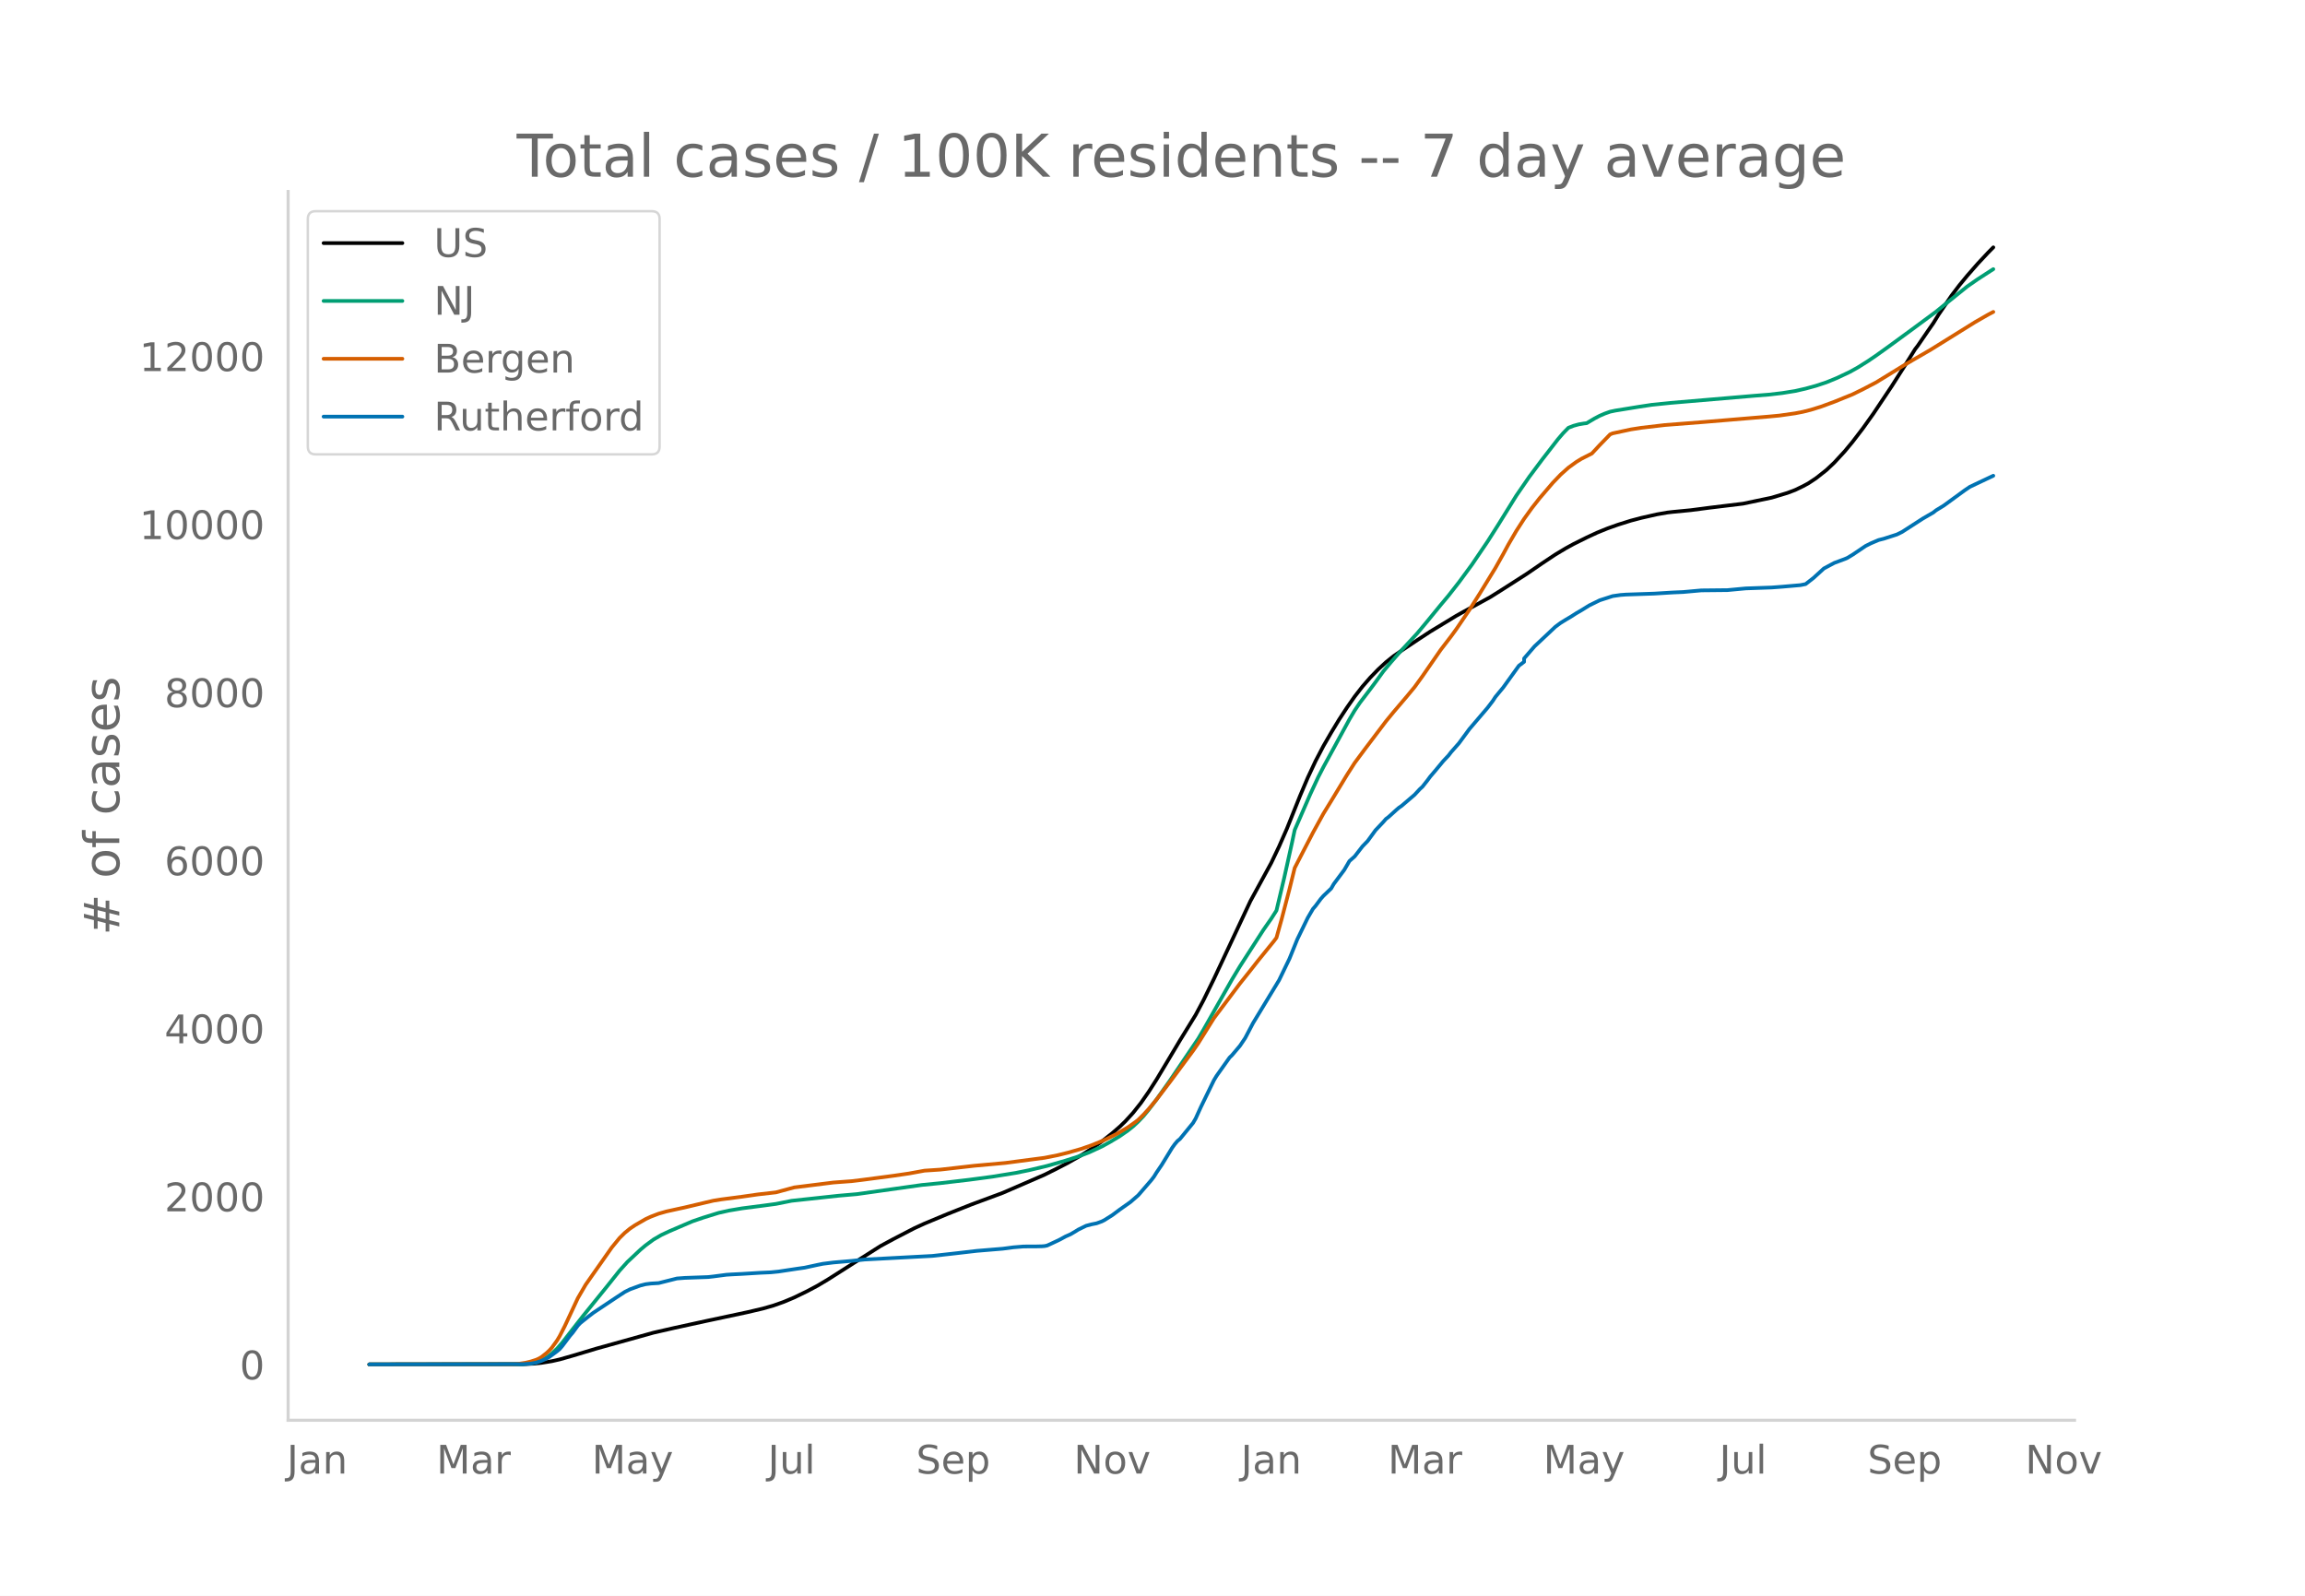
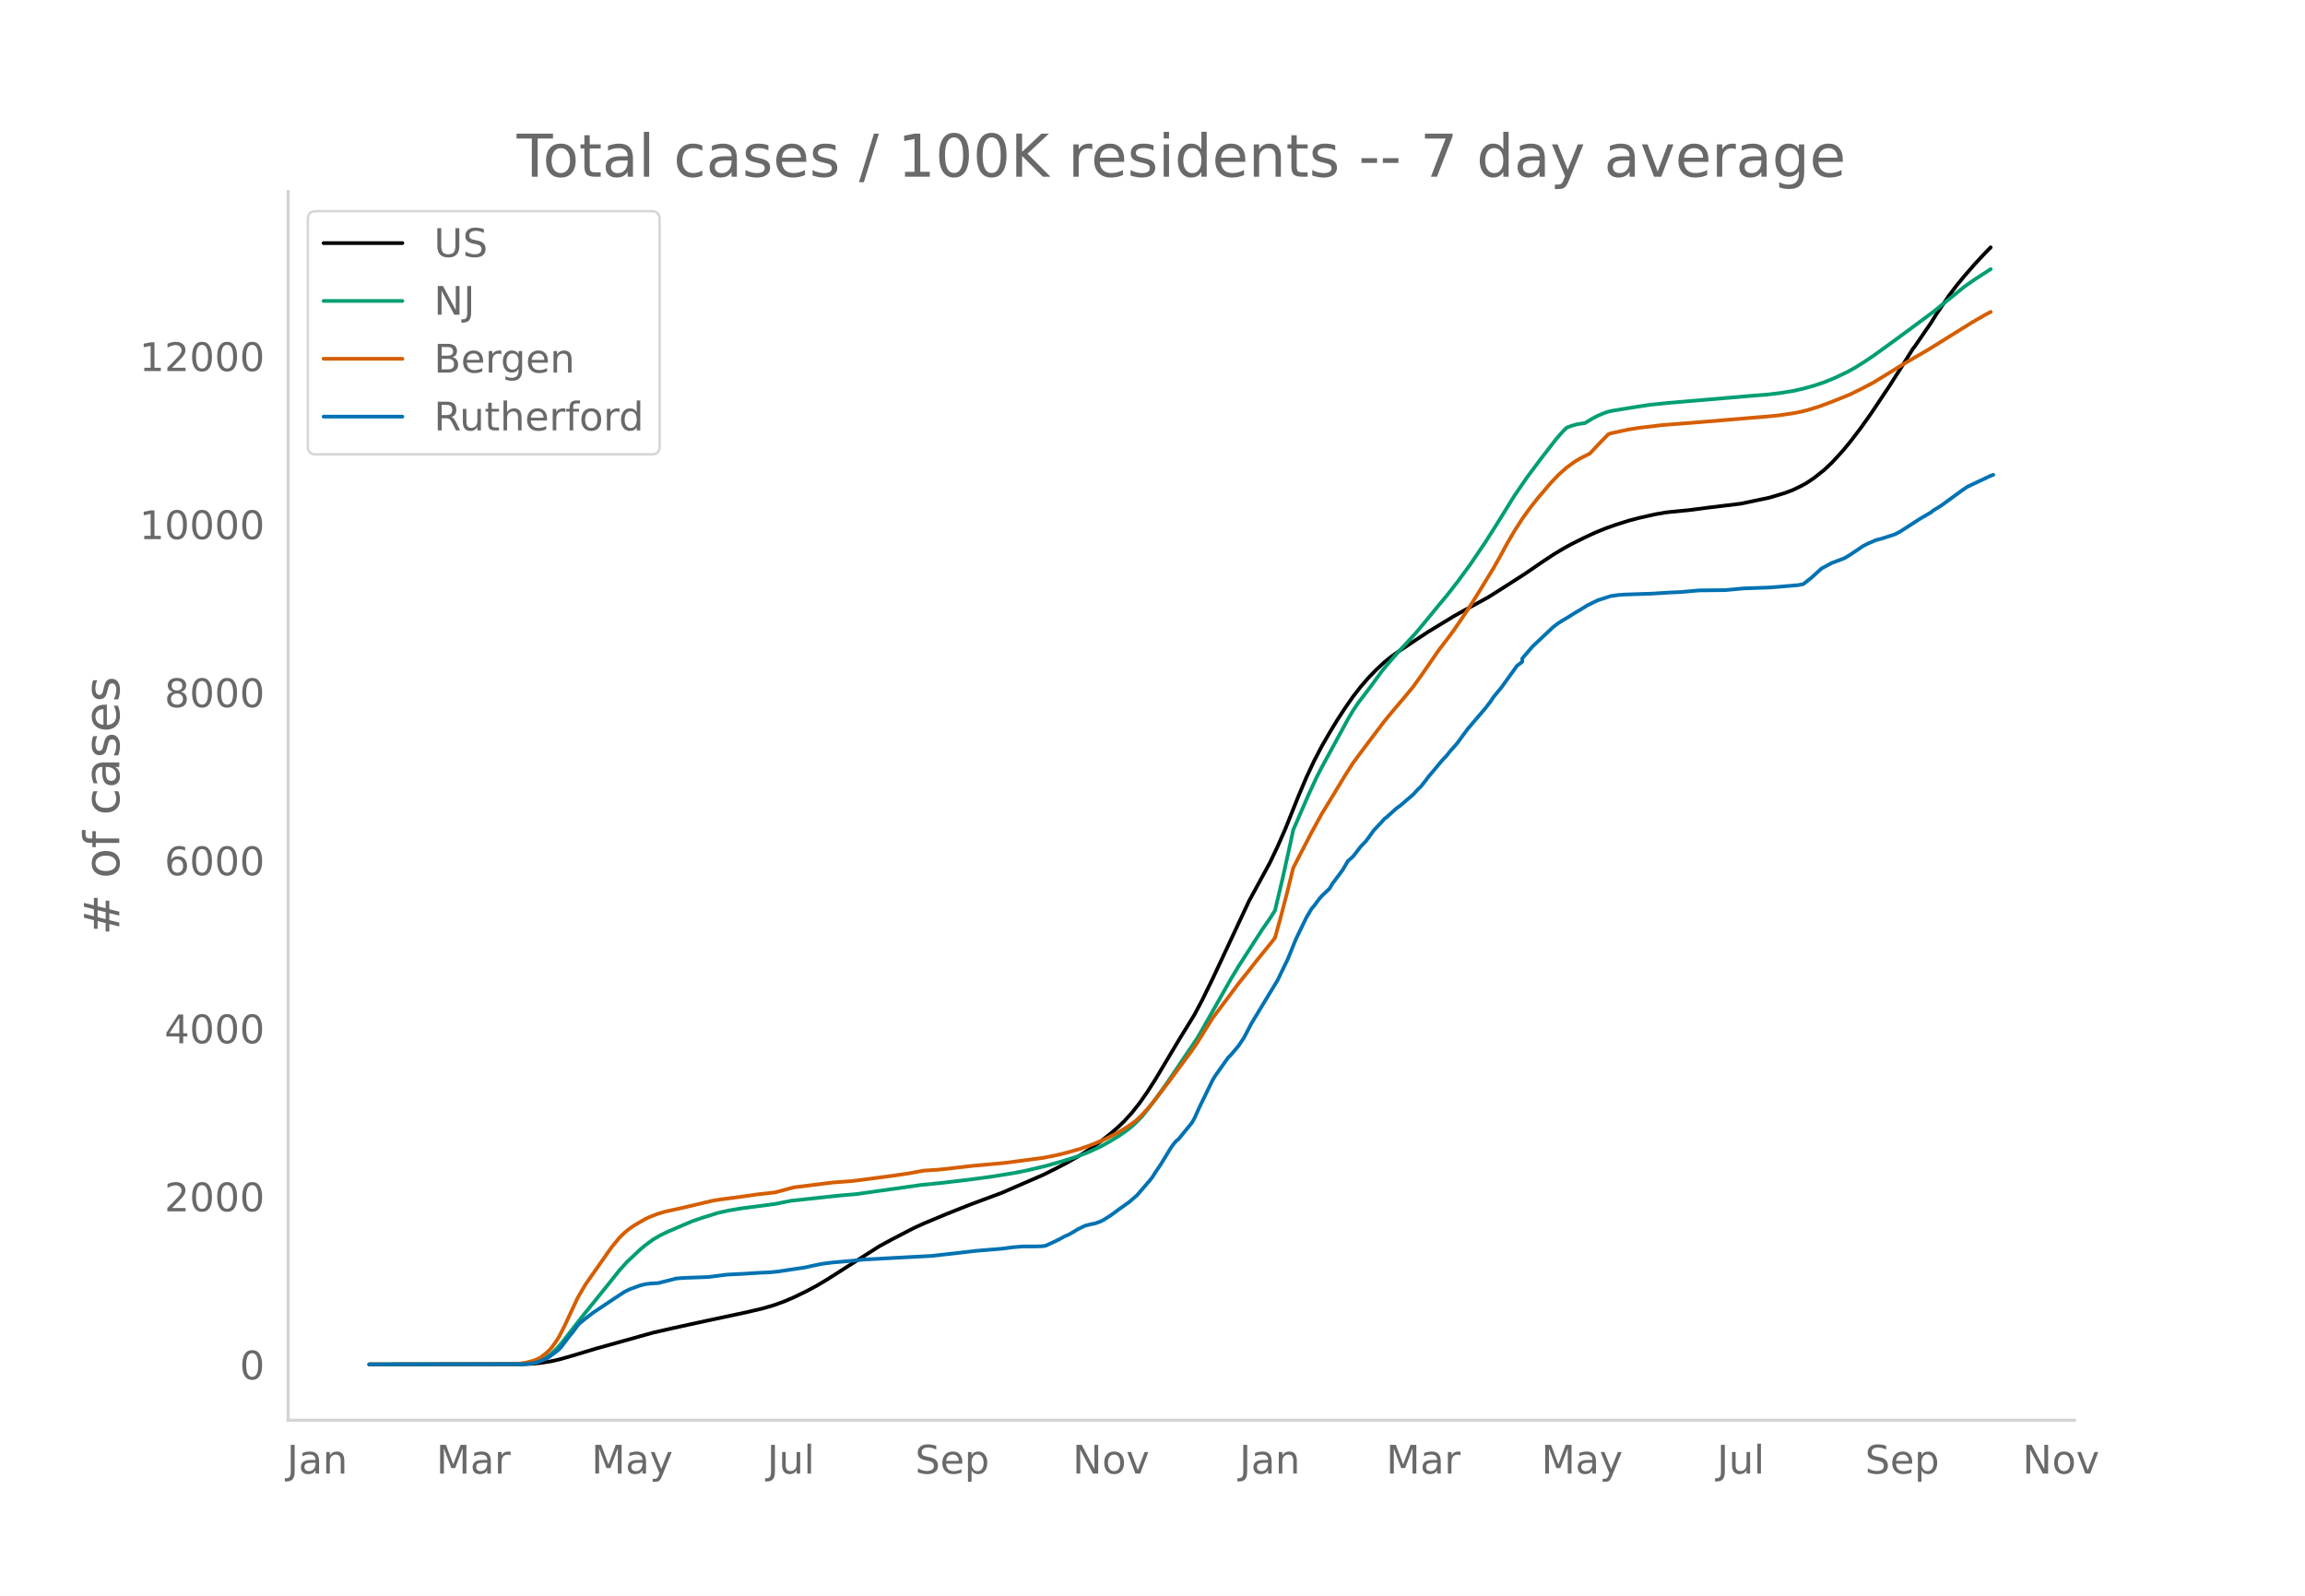
<svg xmlns="http://www.w3.org/2000/svg" xmlns:xlink="http://www.w3.org/1999/xlink" height="864" viewBox="0 0 936 648" width="1248">
  <defs>
    <style>*{stroke-linecap:butt;stroke-linejoin:round}</style>
  </defs>
  <g id="figure_1">
    <path d="M0 648h936V0H0z" style="fill:#fff" id="patch_1" />
    <g id="axes_1">
      <path d="M117 576.72h725.4V77.76H117z" style="fill:none" id="patch_2" />
-       <path clip-path="url(#pfc5a0d6eae)" d="m149.973 554.04 62.452-.083 4.234-.205 3.176-.324 4.234-.689 3.175-.714 5.293-1.51 9.526-2.863 23.288-6.49 8.468-1.934 12.702-2.768 16.936-3.61 6.351-1.49 4.234-1.21 4.235-1.499 4.234-1.783 5.292-2.569 4.234-2.256 4.234-2.532 21.17-13.476 5.293-2.862 8.468-4.391 4.234-1.94 9.527-3.97 9.527-3.78 12.702-4.714 16.936-7.343 5.293-2.643 4.234-2.198 5.292-3.01 4.234-2.662 4.234-3.013 4.234-3.342 3.176-2.762 2.117-2.051 3.175-3.477 3.176-4.006 3.176-4.546 3.175-4.959 5.293-8.838 4.234-7.096 6.35-10.305 3.176-5.96 4.234-8.641 14.82-31.612 8.468-15.516 3.175-6.66 3.176-7.227 5.292-13.205 3.176-7.483 3.175-6.78 3.176-6.075 3.176-5.487 3.175-5.233 3.176-4.852 3.175-4.544 3.176-4.085 3.175-3.641 3.176-3.268 3.175-2.943 3.176-2.543 3.175-2.185 6.352-4.253 5.292-3.47 10.585-6.42 3.176-1.77 10.585-5.798 4.234-2.656 10.585-6.778 6.351-4.356 5.293-3.514 4.234-2.54 3.175-1.735 5.293-2.636 4.234-1.968 4.234-1.722 4.234-1.505 5.293-1.665 4.234-1.112 6.35-1.437 4.235-.735 2.117-.245 7.41-.715 7.41-.969 13.76-1.667 11.644-2.444 6.35-1.914 3.176-1.202 3.176-1.533 2.117-1.134 3.175-2.1 4.234-3.343 3.176-2.998 4.234-4.594 3.175-3.828 4.235-5.528 4.234-5.938 7.41-11.087 5.292-8.307 4.234-6.762 1.058-1.375 4.234-6.18 2.117-3.045 2.117-3.436 5.293-7.784 3.176-4.183 3.175-3.854 4.234-4.849 4.234-4.527 2.117-2.136h0" style="fill:none;stroke:#000;stroke-linecap:round;stroke-width:1.5" id="line2d_1" />
-       <path clip-path="url(#pfc5a0d6eae)" d="m149.973 554.04 61.394-.1 3.175-.216 2.117-.333 1.059-.218 2.117-.772 2.117-1.167 2.117-1.581 2.117-2.007 2.117-2.419 4.234-5.459 4.234-5.405 9.527-11.754 5.292-6.644 3.176-3.526 5.292-4.974 2.117-1.776 3.176-2.339 3.175-1.845 3.176-1.492 6.351-2.731 3.176-1.353 4.234-1.448 6.35-1.973 4.235-.945 5.292-.89 8.468-1.09 5.293-.715 6.351-1.269 19.053-2.055 7.41-.644 26.463-3.724 7.41-.73 11.643-1.368 9.527-1.263 9.526-1.537 5.293-1.073 7.41-1.766 7.41-2.123 5.292-1.7 4.234-1.61 5.292-2.44 3.176-1.745 4.234-2.538 3.175-2.209 2.117-1.681 2.118-1.968 2.117-2.237 2.117-2.57 3.175-4.172 5.293-7.46 11.643-17.22 2.117-3.601 11.644-20.52 3.176-5.266 9.526-14.786 3.176-4.545 2.117-3.317 3.175-13.395 3.176-14.326 1.058-4.981 6.351-14.592 3.176-6.819 2.117-4.114 4.234-7.75 6.351-11.658 2.117-3.576 2.117-3.133 4.234-5.546 2.117-2.836 3.176-4.388 3.175-3.802 3.176-3.625 7.41-8.007 4.234-5.073 5.292-6.46 3.176-3.788 4.234-5.405 5.292-7.195 6.351-9.377 4.235-6.653 7.41-11.95 5.292-7.678 5.292-7.08 6.351-8.184 2.117-2.46 2.117-2.169 2.117-.822 2.117-.58 2.117-.352 1.059-.116 3.176-1.893 2.117-1.112 2.117-.912 2.117-.75 2.117-.448 9.526-1.544 5.293-.803 7.41-.762 33.872-2.881 6.351-.503 5.293-.619 5.292-.843 4.234-.965 4.234-1.163 4.234-1.408 4.234-1.736 5.293-2.497 3.176-1.771 4.234-2.664 3.175-2.157 5.293-3.795 9.526-6.972 9.527-7.052 4.234-3.442 8.468-6.823 4.234-2.941 5.293-3.423 1.058-.674h0" style="fill:none;stroke:#009e73;stroke-linecap:round;stroke-width:1.5" id="line2d_2" />
-       <path clip-path="url(#pfc5a0d6eae)" d="m149.973 554.04 58.218-.09 2.117-.104 3.176-.491 2.117-.51 2.117-.68 1.058-.476 1.059-.608 2.117-1.667 1.058-.98 1.059-1.154 2.117-2.911 1.058-1.758 2.117-4.151 5.293-11.342 3.175-5.453 10.586-15.086 3.175-3.87 2.117-2.085 2.117-1.736 2.117-1.414 4.234-2.447 2.117-.982 3.176-1.213 3.175-.906 5.293-1.162 2.117-.455 8.468-2.016 3.176-.739 3.175-.508 8.468-1.108 6.351-.914 7.41-.844 7.41-2.01 15.877-1.988 7.41-.548 4.234-.51 12.702-1.672 6.351-.927 6.351-1.163 3.176-.204 3.175-.212 5.293-.593 8.468-.966 12.702-1.15 15.878-2.086 5.293-1.048 4.234-1.043 5.292-1.507 4.234-1.472 5.293-2.156 5.292-2.624L458 457.78l3.176-2.247 1.059-.843 2.117-2.076 2.117-2.305 3.175-3.837 5.293-6.923 6.35-8.57 3.176-4.285 2.117-3.067 6.351-10.17 4.234-5.628 3.176-4.229 3.176-4.23 4.234-5.301 3.175-4.052 6.351-7.819 1.059-1.422 2.117-7.58 3.175-12.175 2.117-8.586 3.176-6.159 4.234-8.153 4.234-7.699 3.176-5.178 6.35-10.49 3.176-4.963 4.234-5.702 8.468-11.191 3.176-3.862 3.175-3.726 2.118-2.495 3.175-3.832 3.176-4.389 7.41-10.71 4.233-5.508 2.117-2.91 5.293-7.795L600.9 241l6.351-10.373 3.176-5.65 2.117-3.922 3.175-5.437 3.176-4.93 3.175-4.413 3.176-4.038 5.292-6.18 3.176-3.316 3.175-2.836 3.176-2.305 2.117-1.303 4.234-2.142 3.176-3.407 4.234-4.36 1.058-.427 7.41-1.591 4.234-.663 9.526-1.116 15.878-1.24 26.463-2.21 4.234-.402 6.351-.905 3.176-.621 3.175-.798 4.234-1.318 5.293-1.952 7.41-3.006 4.234-2.078 5.292-2.758 11.644-7.144 3.175-1.875 7.41-4.29 17.995-11.189 5.292-3.038 2.117-1.109h0" style="fill:none;stroke:#d55e00;stroke-linecap:round;stroke-width:1.5" id="line2d_3" />
-       <path clip-path="url(#pfc5a0d6eae)" d="m149.973 554.04 62.452-.107 3.176-.213 2.117-.399 2.117-.72 2.117-.931 1.058-.613 3.176-2.343 1.058-.88 1.059-1.224 3.175-4.208 1.059-1.225 2.117-2.903 1.058-1.092 3.176-2.53 2.117-1.624 9.527-6.338 3.175-2.078 2.117-1.065 4.234-1.544 2.117-.533 2.117-.266 3.176-.187 3.175-.799 4.234-1.065 3.176-.24 9.527-.346 2.117-.24 5.292-.692 2.117-.133 4.234-.213 7.41-.453 4.234-.186 3.176-.32 4.234-.64 3.175-.478 3.176-.453 5.292-1.145 2.117-.426 4.234-.533 7.41-.64 5.292-.558 27.522-1.465 9.526-1.065 8.469-.986 10.585-.879 4.234-.559 4.234-.346 5.292-.027 2.117-.053 1.059-.08 1.059-.213 3.175-1.465 2.117-1.012 2.117-1.171 2.117-.933 2.117-1.251 1.059-.666 3.175-1.545 2.117-.559 2.117-.426 2.117-.772 1.059-.533 3.175-1.997 3.176-2.37 4.234-2.983 3.176-2.77 5.292-6.125 1.059-1.385 1.058-1.704 2.117-3.116 4.234-6.924 1.059-1.465 1.058-1.252 1.059-.879 5.292-6.47 1.059-1.812 2.117-4.66 5.292-10.866 1.059-1.758 5.293-7.456 1.058-1.039 3.176-3.755 2.117-3.142 3.175-6.046 10.585-17.443 4.234-8.762 3.176-7.856 4.234-8.709 2.117-3.622 1.058-1.225 2.118-2.85 1.058-1.198 3.176-3.036 1.058-1.837 4.234-5.673 2.117-3.621 2.117-1.865 3.176-4.1 2.117-2.185 3.175-4.367 3.176-3.356 1.058-1.225 1.059-.799 3.175-2.876 1.059-.905 1.058-.72 5.293-4.527 2.117-2.29 1.059-.959 2.117-2.69 1.058-1.438 2.117-2.476 3.176-3.835 2.117-2.237 1.058-1.385 3.176-3.595 4.234-5.753 7.41-8.681 2.116-2.77 1.059-1.625 3.176-3.835 6.35-8.815 2.118-1.597v-1.359l4.234-4.9 8.468-7.963 2.117-1.57 2.117-1.306 2.117-1.251 2.117-1.359 2.117-1.225 3.176-1.97 4.234-2.078 5.292-1.704 3.176-.453 2.117-.16 11.643-.399 7.41-.453 4.234-.186 7.41-.666 10.585-.106 7.41-.693 10.585-.373 4.234-.32 7.41-.638 2.116-.427 3.176-2.476 4.234-3.862 4.234-2.263 4.234-1.572 1.058-.452 2.117-1.279 5.293-3.568 2.117-1.066 3.176-1.358 2.117-.532 5.292-1.705 2.117-1.038 8.468-5.46 4.234-2.45 1.059-.852 3.175-1.944 4.235-3.09 4.234-3.089 2.117-1.438 5.292-2.503 4.234-1.997h0" style="fill:none;stroke:#0072b2;stroke-linecap:round;stroke-width:1.5" id="line2d_4" />
+       <path clip-path="url(#p6f45e807a0)" d="m149.973 554.04 62.352-.083 4.227-.205 3.17-.324 4.228-.689 3.17-.714 5.285-1.51 9.51-2.863 23.25-6.49 8.455-1.934 12.682-2.768 16.91-3.61 6.34-1.49 4.228-1.21 4.227-1.499 4.227-1.783 5.284-2.569 4.227-2.256 4.228-2.532 21.136-13.476 5.284-2.862 8.455-4.391 4.227-1.94 9.511-3.97 9.512-3.78 12.682-4.714 16.909-7.343 5.284-2.643 4.227-2.198 5.284-3.01 4.227-2.662 4.228-3.013 4.227-3.342 3.17-2.762 2.114-2.051 3.17-3.477 3.17-4.006 3.171-4.546 3.17-4.959 5.285-8.838 4.227-7.096 6.341-10.305 3.17-5.96 4.228-8.641 14.795-31.612 8.455-15.516 3.17-6.66 3.17-7.227 5.285-13.205 3.17-7.483 3.17-6.78 3.171-6.075 3.17-5.487 3.171-5.233 3.17-4.852 3.171-4.544 3.17-4.085 3.17-3.641 3.171-3.268 3.17-2.943 3.171-2.543 3.17-2.185 6.342-4.253 5.284-3.47 10.568-6.42 3.17-1.77 10.569-5.798 4.227-2.656 10.568-6.778 6.34-4.356 5.285-3.514 4.227-2.54 3.17-1.735 5.285-2.636 4.227-1.968 4.227-1.722 4.228-1.505 5.284-1.665 4.227-1.112 6.34-1.437 4.228-.735 2.114-.245 7.398-.715 7.397-.969 13.739-1.667 11.625-2.444 6.34-1.914 3.171-1.202 3.17-1.533 2.114-1.134 3.17-2.1 4.228-3.343 3.17-2.998 4.228-4.594 3.17-3.828 4.228-5.528 4.227-5.938 7.398-11.087 5.284-8.307 4.227-6.762 1.057-1.375 4.227-6.18 2.114-3.045 2.113-3.436 5.284-7.784 3.17-4.183 3.171-3.854 4.228-4.849 4.227-4.527 2.113-2.136h0" style="fill:none;stroke:#000;stroke-linecap:round;stroke-width:1.5" id="line2d_1" />
+       <path clip-path="url(#p6f45e807a0)" d="m149.973 554.04 61.295-.1 3.17-.216 2.114-.333 1.057-.218 2.114-.772 2.113-1.167 2.114-1.581 2.114-2.007 2.113-2.419 4.228-5.459 4.227-5.405 9.511-11.754 5.284-6.644 3.17-3.526 5.285-4.974 2.113-1.776 3.17-2.339 3.171-1.845 3.17-1.492 6.342-2.731 3.17-1.353 4.227-1.448 6.341-1.973 4.228-.945 5.284-.89 8.454-1.09 5.284-.715 6.341-1.269 19.023-2.055 7.398-.644 26.42-3.724 7.398-.73 11.625-1.368 9.511-1.263 9.512-1.537 5.284-1.073 7.397-1.766 7.398-2.123 5.284-1.7 4.228-1.61 5.284-2.44 3.17-1.745 4.227-2.538 3.17-2.209 2.114-1.681 2.114-1.968 2.114-2.237 2.113-2.57 3.17-4.172 5.285-7.46 11.625-17.22 2.114-3.601 11.625-20.52 3.17-5.266 9.511-14.786 3.17-4.545 2.114-3.317 3.17-13.395 3.171-14.326 1.057-4.981 6.341-14.592 3.17-6.819 2.114-4.114 4.227-7.75 6.341-11.658 2.114-3.576 2.114-3.133 4.227-5.546 2.114-2.836 3.17-4.388 3.17-3.802 3.17-3.625 7.399-8.007 4.227-5.073 5.284-6.46 3.17-3.788 4.228-5.405 5.284-7.195 6.34-9.377 4.228-6.653 7.398-11.95 5.284-7.678 5.284-7.08 6.34-8.184 2.114-2.46 2.114-2.169 2.114-.822 2.113-.58 2.114-.352 1.057-.116 3.17-1.893 2.114-1.112 2.114-.912 2.113-.75 2.114-.448 9.511-1.544 5.284-.803 7.398-.762 33.818-2.881 6.341-.503 5.284-.619 5.284-.843 4.228-.965 4.227-1.163 4.227-1.408 4.227-1.736 5.284-2.497 3.17-1.771 4.228-2.664 3.17-2.157 5.285-3.795 9.511-6.972 9.511-7.052 4.228-3.442 8.454-6.823 4.228-2.941 5.284-3.423 1.056-.674h0" style="fill:none;stroke:#009e73;stroke-linecap:round;stroke-width:1.5" id="line2d_2" />
+       <path clip-path="url(#p6f45e807a0)" d="m149.973 554.04 58.125-.09 2.113-.104 3.17-.491 2.114-.51 2.114-.68 1.057-.476 1.057-.608 2.113-1.667 1.057-.98 1.057-1.154 2.114-2.911 1.056-1.758 2.114-4.151 5.284-11.342 3.17-5.453 10.569-15.086 3.17-3.87 2.114-2.085 2.114-1.736 2.113-1.414 4.227-2.447 2.114-.982 3.17-1.213 3.171-.906 5.284-1.162 2.114-.455 8.454-2.016 3.17-.739 3.171-.508 8.455-1.108 6.34-.914 7.398-.844 7.398-2.01 15.852-1.988 7.398-.548 4.227-.51 12.682-1.672 6.341-.927 6.341-1.163 3.17-.204 3.17-.212 5.285-.593 8.455-.966 12.681-1.15 15.853-2.086 5.284-1.048 4.227-1.043 5.284-1.507 4.227-1.472 5.284-2.156 5.285-2.624 4.227-2.521 3.17-2.247 1.057-.843 2.114-2.076 2.113-2.305 3.17-3.837 5.285-6.923 6.34-8.57 3.171-4.285 2.114-3.067 6.34-10.17 4.228-5.628 3.17-4.229 3.171-4.23 4.227-5.301 3.17-4.052 6.342-7.819 1.056-1.422 2.114-7.58 3.17-12.175 2.114-8.586 3.17-6.159 4.228-8.153 4.227-7.699 3.17-5.178 6.342-10.49 3.17-4.963 4.227-5.702 8.455-11.191 3.17-3.862 3.17-3.726 2.114-2.495 3.17-3.832 3.171-4.389 7.398-10.71 4.227-5.508 2.114-2.91 5.284-7.795 4.227-6.674 6.341-10.373 3.17-5.65 2.114-3.922 3.17-5.437 3.171-4.93 3.17-4.413 3.171-4.038 5.284-6.18 3.17-3.316 3.171-2.836 3.17-2.305 2.114-1.303 4.227-2.142 3.17-3.407 4.228-4.36 1.057-.427 7.398-1.591 4.227-.663 9.511-1.116 15.853-1.24 26.42-2.21 4.227-.402 6.341-.905 3.17-.621 3.171-.798 4.227-1.318 5.285-1.952 7.397-3.006 4.228-2.078 5.284-2.758 11.625-7.144 3.17-1.875 7.398-4.29 17.966-11.189 5.284-3.038 2.113-1.109h0" style="fill:none;stroke:#d55e00;stroke-linecap:round;stroke-width:1.5" id="line2d_3" />
+       <path clip-path="url(#p6f45e807a0)" d="m149.973 554.04 62.352-.107 3.17-.213 2.114-.399 2.114-.72 2.113-.931 1.057-.613 3.17-2.343 1.057-.88 1.057-1.224 3.17-4.208 1.058-1.225 2.113-2.903 1.057-1.092 3.17-2.53 2.114-1.624 9.511-6.338 3.17-2.078 2.115-1.065 4.227-1.544 2.113-.533 2.114-.266 3.17-.187 3.171-.799 4.227-1.065 3.17-.24 9.512-.346 2.114-.24 5.284-.692 2.113-.133 4.228-.213 7.397-.453 4.228-.186 3.17-.32 4.227-.64 3.17-.478 3.171-.453 5.284-1.145 2.114-.426 4.227-.533 7.398-.64 5.284-.558 27.477-1.465 9.512-1.065 8.454-.986 10.569-.879 4.227-.559 4.227-.346 5.284-.027 2.114-.053 1.057-.08 1.056-.213 3.17-1.465 2.115-1.012 2.113-1.171 2.114-.933 2.113-1.251 1.057-.666 3.17-1.545 2.114-.559 2.114-.426 2.114-.772 1.056-.533 3.17-1.997 3.171-2.37 4.228-2.983 3.17-2.77 5.284-6.125 1.057-1.385 1.057-1.704 2.113-3.116 4.228-6.924 1.057-1.465 1.056-1.252 1.057-.879 5.284-6.47 1.057-1.812 2.114-4.66 5.284-10.866 1.057-1.758 5.284-7.456 1.057-1.039 3.17-3.755 2.114-3.142 3.17-6.046 10.568-17.443 4.228-8.762 3.17-7.856 4.227-8.709 2.114-3.622 1.057-1.225 2.113-2.85 1.057-1.198 3.17-3.036 1.057-1.837 4.228-5.673 2.113-3.621 2.114-1.865 3.17-4.1 2.114-2.185 3.17-4.367 3.171-3.356 1.057-1.225 1.057-.799 3.17-2.876 1.057-.905 1.057-.72 5.284-4.527 2.113-2.29 1.057-.959 2.114-2.69 1.057-1.438 2.113-2.476 3.17-3.835 2.114-2.237 1.057-1.385 3.17-3.595 4.228-5.753 7.398-8.681 2.113-2.77 1.057-1.625 3.17-3.835 6.342-8.815 2.113-1.597v-1.359l4.227-4.9 8.455-7.963 2.114-1.57 2.113-1.306 2.114-1.251 2.114-1.359 2.113-1.225 3.17-1.97 4.228-2.078 5.284-1.704 3.17-.453 2.114-.16 11.625-.399 7.398-.453 4.227-.186 7.398-.666 10.568-.106 7.398-.693 10.568-.373 4.227-.32 7.398-.638 2.114-.427 3.17-2.476 4.227-3.862 4.228-2.263 4.227-1.572 1.057-.452 2.113-1.279 5.284-3.568 2.114-1.066 3.17-1.358 2.114-.532 5.284-1.705 2.114-1.038 8.454-5.46 4.228-2.45 1.056-.852 3.17-1.944 4.228-3.09 4.227-3.089 2.114-1.438 5.284-2.503 4.227-1.997 1.057-.373h0" style="fill:none;stroke:#0072b2;stroke-linecap:round;stroke-width:1.5" id="line2d_4" />
      <path d="M117 576.72V77.76" style="fill:none;stroke:#d3d3d3;stroke-linecap:square;stroke-linejoin:miter;stroke-width:1.25" id="patch_3" />
      <path d="M117 576.72h725.4" style="fill:none;stroke:#d3d3d3;stroke-linecap:square;stroke-linejoin:miter;stroke-width:1.25" id="patch_4" />
      <g id="matplotlib.axis_1">
        <g id="xtick_1">
-           <g style="fill:#696969" transform="matrix(.16 0 0 -.16 116.47 598.378)" id="text_1">
+           <g style="fill:#696969" transform="matrix(.16 0 0 -.16 116.504 598.378)" id="text_1">
            <defs>
              <path d="M9.813 72.906h9.859V5.078q0-13.187-5-19.14-5-5.954-16.094-5.954h-3.75v8.297h3.078q6.531 0 9.219 3.672Q9.813-4.39 9.813 5.078z" id="DejaVuSans-74" />
              <path d="M34.281 27.484q-10.89 0-15.093-2.484-4.204-2.484-4.204-8.5 0-4.781 3.157-7.594 3.156-2.797 8.562-2.797 7.485 0 12 5.297 4.516 5.297 4.516 14.078v2zm17.922 3.72V0H43.22v8.297Q40.14 3.328 35.547.953q-4.594-2.375-11.234-2.375-8.391 0-13.36 4.719Q6 8.016 6 15.922q0 9.219 6.172 13.906 6.187 4.688 18.437 4.688h12.61v.89q0 6.203-4.078 9.594-4.078 3.39-11.453 3.39-4.688 0-9.141-1.124-4.438-1.125-8.531-3.375v8.312q4.921 1.906 9.562 2.844 4.64.953 9.031.953 11.875 0 17.735-6.156 5.86-6.14 5.86-18.64z" id="DejaVuSans-97" />
              <path d="M54.89 33.016V0h-8.984v32.719q0 7.765-3.031 11.61-3.031 3.858-9.078 3.858-7.281 0-11.484-4.64-4.204-4.625-4.204-12.64V0H9.08v54.688h9.03v-8.5q3.235 4.937 7.594 7.374Q30.078 56 35.797 56q9.422 0 14.25-5.828 4.844-5.828 4.844-17.156z" id="DejaVuSans-110" />
            </defs>
            <use xlink:href="#DejaVuSans-74" />
            <use x="29.492" xlink:href="#DejaVuSans-97" />
            <use x="90.771" xlink:href="#DejaVuSans-110" />
          </g>
        </g>
        <g id="xtick_2">
-           <g style="fill:#696969" transform="matrix(.16 0 0 -.16 177.22 598.378)" id="text_2">
+           <g style="fill:#696969" transform="matrix(.16 0 0 -.16 177.152 598.378)" id="text_2">
            <defs>
              <path d="M9.813 72.906h14.703l18.593-49.61 18.703 49.61h14.704V0H66.89v64.016l-18.797-50h-9.907l-18.796 50V0H9.813z" id="DejaVuSans-77" />
              <path d="M41.11 46.297q-1.516.875-3.297 1.281Q36.03 48 33.89 48q-7.625 0-11.703-4.953-4.079-4.953-4.079-14.234V0H9.08v54.688h9.03v-8.5q2.844 4.984 7.375 7.39Q30.031 56 36.531 56q.922 0 2.047-.125 1.125-.11 2.484-.36z" id="DejaVuSans-114" />
            </defs>
            <use xlink:href="#DejaVuSans-77" />
            <use x="86.279" xlink:href="#DejaVuSans-97" />
            <use x="147.559" xlink:href="#DejaVuSans-114" />
          </g>
        </g>
        <g id="xtick_3">
-           <g style="fill:#696969" transform="matrix(.16 0 0 -.16 240.343 598.378)" id="text_3">
+           <g style="fill:#696969" transform="matrix(.16 0 0 -.16 240.171 598.378)" id="text_3">
            <defs>
              <path d="M32.172-5.078q-3.797-9.766-7.422-12.735-3.61-2.984-9.656-2.984H7.906v7.516h5.282q3.703 0 5.75 1.765Q21-9.766 23.483-3.219l1.61 4.094-22.11 53.813H12.5l17.094-42.766 17.093 42.766h9.516z" id="DejaVuSans-121" />
            </defs>
            <use xlink:href="#DejaVuSans-77" />
            <use x="86.279" xlink:href="#DejaVuSans-97" />
            <use x="147.559" xlink:href="#DejaVuSans-121" />
          </g>
        </g>
        <g id="xtick_4">
-           <g style="fill:#696969" transform="matrix(.16 0 0 -.16 311.8 598.378)" id="text_4">
+           <g style="fill:#696969" transform="matrix(.16 0 0 -.16 311.525 598.378)" id="text_4">
            <defs>
              <path d="M8.5 21.578v33.11h8.984V21.922q0-7.766 3.016-11.656 3.031-3.875 9.094-3.875 7.265 0 11.484 4.64 4.234 4.64 4.234 12.656v31h8.985V0h-8.984v8.406Q42.047 3.422 37.718 1q-4.313-2.422-10.032-2.422-9.421 0-14.312 5.86Q8.5 10.296 8.5 21.578zM31.11 56z" id="DejaVuSans-117" />
              <path d="M9.422 75.984h8.984V0H9.422z" id="DejaVuSans-108" />
            </defs>
            <use xlink:href="#DejaVuSans-74" />
            <use x="29.492" xlink:href="#DejaVuSans-117" />
            <use x="92.871" xlink:href="#DejaVuSans-108" />
          </g>
        </g>
        <g id="xtick_5">
-           <g style="fill:#696969" transform="matrix(.16 0 0 -.16 372 598.378)" id="text_5">
+           <g style="fill:#696969" transform="matrix(.16 0 0 -.16 371.62 598.378)" id="text_5">
            <defs>
              <path d="M53.516 70.516V60.89q-5.61 2.687-10.594 4-4.984 1.328-9.625 1.328-8.047 0-12.422-3.125t-4.375-8.89q0-4.845 2.906-7.313 2.907-2.453 11.016-3.97l5.953-1.218q11.031-2.11 16.281-7.406 5.25-5.297 5.25-14.172 0-10.61-7.11-16.078-7.093-5.469-20.812-5.469-5.172 0-11.015 1.172Q13.14.922 6.89 3.219v10.156q6-3.36 11.765-5.078 5.766-1.703 11.328-1.703 8.438 0 13.032 3.312 4.593 3.328 4.593 9.485 0 5.359-3.297 8.39-3.296 3.032-10.812 4.547L27.484 33.5q-11.03 2.188-15.968 6.875-4.922 4.688-4.922 13.047 0 9.672 6.812 15.234 6.813 5.563 18.766 5.563 5.14 0 10.453-.938 5.328-.922 10.89-2.765z" id="DejaVuSans-83" />
              <path d="M56.203 29.594v-4.39H14.891q.593-9.282 5.593-14.142 5-4.859 13.938-4.859 5.172 0 10.031 1.266 4.86 1.265 9.656 3.812v-8.5Q49.266.734 44.187-.344 39.11-1.422 33.892-1.422q-13.094 0-20.735 7.61-7.64 7.625-7.64 20.625 0 13.421 7.25 21.296Q20.016 56 32.328 56q11.031 0 17.453-7.11 6.422-7.093 6.422-19.296zm-8.984 2.64q-.094 7.36-4.125 11.75-4.032 4.407-10.672 4.407-7.516 0-12.031-4.25-4.516-4.25-5.203-11.97z" id="DejaVuSans-101" />
              <path d="M18.11 8.203v-29H9.077v75.484h9.031v-8.296q2.844 4.875 7.157 7.234Q29.594 56 35.594 56q9.968 0 16.187-7.906 6.235-7.907 6.235-20.797T51.78 6.484q-6.218-7.906-16.187-7.906-6 0-10.328 2.375-4.313 2.375-7.157 7.25zm30.578 19.094q0 9.906-4.079 15.547-4.078 5.64-11.203 5.64-7.14 0-11.218-5.64-4.079-5.64-4.079-15.547 0-9.906 4.078-15.547 4.079-5.64 11.22-5.64 7.124 0 11.202 5.64t4.078 15.547z" id="DejaVuSans-112" />
            </defs>
            <use xlink:href="#DejaVuSans-83" />
            <use x="63.477" xlink:href="#DejaVuSans-101" />
            <use x="125" xlink:href="#DejaVuSans-112" />
          </g>
        </g>
        <g id="xtick_6">
-           <g style="fill:#696969" transform="matrix(.16 0 0 -.16 436.034 598.378)" id="text_6">
+           <g style="fill:#696969" transform="matrix(.16 0 0 -.16 435.55 598.378)" id="text_6">
            <defs>
              <path d="M9.813 72.906h13.28l32.329-60.984v60.984h9.562V0h-13.28L19.39 60.984V0H9.813z" id="DejaVuSans-78" />
              <path d="M30.61 48.39q-7.22 0-11.422-5.64-4.204-5.64-4.204-15.453 0-9.813 4.172-15.453 4.188-5.64 11.453-5.64 7.188 0 11.375 5.655 4.203 5.672 4.203 15.438 0 9.719-4.203 15.406-4.187 5.688-11.375 5.688zm0 7.61q11.718 0 18.406-7.625 6.703-7.61 6.703-21.078 0-13.422-6.703-21.078-6.688-7.64-18.407-7.64-11.765 0-18.437 7.64-6.656 7.656-6.656 21.078 0 13.469 6.656 21.078Q18.844 56 30.609 56z" id="DejaVuSans-111" />
              <path d="M2.984 54.688H12.5L29.594 8.797l17.093 45.89h9.516L35.687 0H23.485z" id="DejaVuSans-118" />
            </defs>
            <use xlink:href="#DejaVuSans-78" />
            <use x="74.805" xlink:href="#DejaVuSans-111" />
            <use x="135.986" xlink:href="#DejaVuSans-118" />
          </g>
        </g>
        <g id="xtick_7">
-           <g style="fill:#696969" transform="matrix(.16 0 0 -.16 503.886 598.378)" id="text_7">
+           <g style="fill:#696969" transform="matrix(.16 0 0 -.16 503.3 598.378)" id="text_7">
            <use xlink:href="#DejaVuSans-74" />
            <use x="29.492" xlink:href="#DejaVuSans-97" />
            <use x="90.771" xlink:href="#DejaVuSans-110" />
          </g>
        </g>
        <g id="xtick_8">
-           <g style="fill:#696969" transform="matrix(.16 0 0 -.16 563.577 598.378)" id="text_8">
+           <g style="fill:#696969" transform="matrix(.16 0 0 -.16 562.89 598.378)" id="text_8">
            <use xlink:href="#DejaVuSans-77" />
            <use x="86.279" xlink:href="#DejaVuSans-97" />
            <use x="147.559" xlink:href="#DejaVuSans-114" />
          </g>
        </g>
        <g id="xtick_9">
-           <g style="fill:#696969" transform="matrix(.16 0 0 -.16 626.7 598.378)" id="text_9">
+           <g style="fill:#696969" transform="matrix(.16 0 0 -.16 625.91 598.378)" id="text_9">
            <use xlink:href="#DejaVuSans-77" />
            <use x="86.279" xlink:href="#DejaVuSans-97" />
            <use x="147.559" xlink:href="#DejaVuSans-121" />
          </g>
        </g>
        <g id="xtick_10">
-           <g style="fill:#696969" transform="matrix(.16 0 0 -.16 698.157 598.378)" id="text_10">
+           <g style="fill:#696969" transform="matrix(.16 0 0 -.16 697.263 598.378)" id="text_10">
            <use xlink:href="#DejaVuSans-74" />
            <use x="29.492" xlink:href="#DejaVuSans-117" />
            <use x="92.871" xlink:href="#DejaVuSans-108" />
          </g>
        </g>
        <g id="xtick_11">
-           <g style="fill:#696969" transform="matrix(.16 0 0 -.16 758.358 598.378)" id="text_11">
+           <g style="fill:#696969" transform="matrix(.16 0 0 -.16 757.359 598.378)" id="text_11">
            <use xlink:href="#DejaVuSans-83" />
            <use x="63.477" xlink:href="#DejaVuSans-101" />
            <use x="125" xlink:href="#DejaVuSans-112" />
          </g>
        </g>
        <g id="xtick_12">
-           <g style="fill:#696969" transform="matrix(.16 0 0 -.16 822.392 598.378)" id="text_12">
+           <g style="fill:#696969" transform="matrix(.16 0 0 -.16 821.29 598.378)" id="text_12">
            <use xlink:href="#DejaVuSans-78" />
            <use x="74.805" xlink:href="#DejaVuSans-111" />
            <use x="135.986" xlink:href="#DejaVuSans-118" />
          </g>
        </g>
      </g>
      <g id="matplotlib.axis_2">
        <g id="ytick_1">
          <g style="fill:#696969" transform="matrix(.16 0 0 -.16 97.32 560.119)" id="text_13">
            <defs>
              <path d="M31.781 66.406q-7.61 0-11.453-7.5Q16.5 51.422 16.5 36.375q0-14.984 3.828-22.484 3.844-7.5 11.453-7.5 7.672 0 11.5 7.5 3.844 7.5 3.844 22.484 0 15.047-3.844 22.531-3.828 7.5-11.5 7.5zm0 7.813q12.266 0 18.735-9.703 6.468-9.688 6.468-28.141 0-18.406-6.468-28.11-6.47-9.687-18.735-9.687-12.25 0-18.718 9.688-6.47 9.703-6.47 28.109 0 18.453 6.47 28.14Q19.53 74.22 31.78 74.22z" id="DejaVuSans-48" />
            </defs>
            <use xlink:href="#DejaVuSans-48" />
          </g>
        </g>
        <g id="ytick_2">
          <g style="fill:#696969" transform="matrix(.16 0 0 -.16 66.78 491.878)" id="text_14">
            <defs>
              <path d="M19.188 8.297h34.421V0H7.33v8.297q5.609 5.812 15.296 15.594 9.703 9.797 12.188 12.64 4.734 5.313 6.609 9 1.89 3.688 1.89 7.25 0 5.813-4.078 9.469-4.078 3.672-10.625 3.672-4.64 0-9.797-1.61-5.14-1.609-11-4.89v9.969Q13.767 71.78 18.938 73q5.188 1.219 9.485 1.219 11.328 0 18.062-5.672 6.735-5.656 6.735-15.125 0-4.5-1.688-8.531-1.672-4.016-6.125-9.485-1.218-1.422-7.765-8.187-6.532-6.766-18.453-18.922z" id="DejaVuSans-50" />
            </defs>
            <use xlink:href="#DejaVuSans-50" />
            <use x="63.623" xlink:href="#DejaVuSans-48" />
            <use x="127.246" xlink:href="#DejaVuSans-48" />
            <use x="190.869" xlink:href="#DejaVuSans-48" />
          </g>
        </g>
        <g id="ytick_3">
          <g style="fill:#696969" transform="matrix(.16 0 0 -.16 66.78 423.637)" id="text_15">
            <defs>
              <path d="M37.797 64.313 12.89 25.39h24.906zm-2.594 8.593H47.61V25.391h10.407v-8.203H47.609V0h-9.812v17.188H4.89v9.515z" id="DejaVuSans-52" />
            </defs>
            <use xlink:href="#DejaVuSans-52" />
            <use x="63.623" xlink:href="#DejaVuSans-48" />
            <use x="127.246" xlink:href="#DejaVuSans-48" />
            <use x="190.869" xlink:href="#DejaVuSans-48" />
          </g>
        </g>
        <g id="ytick_4">
          <g style="fill:#696969" transform="matrix(.16 0 0 -.16 66.78 355.397)" id="text_16">
            <defs>
              <path d="M33.016 40.375q-6.641 0-10.532-4.547-3.875-4.531-3.875-12.437 0-7.86 3.875-12.438 3.891-4.562 10.532-4.562 6.64 0 10.515 4.562 3.875 4.578 3.875 12.438 0 7.906-3.875 12.437-3.875 4.547-10.515 4.547zm19.578 30.922v-8.984q-3.719 1.75-7.5 2.671-3.782.938-7.5.938-9.766 0-14.922-6.594-5.14-6.594-5.875-19.922 2.875 4.25 7.219 6.516 4.359 2.266 9.578 2.266 10.984 0 17.36-6.672 6.374-6.657 6.374-18.125 0-11.235-6.64-18.032-6.641-6.78-17.672-6.78-12.657 0-19.344 9.687-6.688 9.703-6.688 28.109 0 17.281 8.204 27.563 8.203 10.28 22.015 10.28 3.719 0 7.5-.734t7.89-2.187z" id="DejaVuSans-54" />
            </defs>
            <use xlink:href="#DejaVuSans-54" />
            <use x="63.623" xlink:href="#DejaVuSans-48" />
            <use x="127.246" xlink:href="#DejaVuSans-48" />
            <use x="190.869" xlink:href="#DejaVuSans-48" />
          </g>
        </g>
        <g id="ytick_5">
          <g style="fill:#696969" transform="matrix(.16 0 0 -.16 66.78 287.156)" id="text_17">
            <defs>
              <path d="M31.781 34.625q-7.031 0-11.062-3.766-4.016-3.765-4.016-10.343 0-6.594 4.016-10.36Q24.75 6.391 31.78 6.391q7.032 0 11.078 3.78 4.063 3.798 4.063 10.345 0 6.578-4.031 10.343-4.016 3.766-11.11 3.766zm-9.86 4.188q-6.343 1.562-9.89 5.906Q8.5 49.079 8.5 55.329q0 8.733 6.219 13.812 6.234 5.078 17.062 5.078 10.89 0 17.094-5.078 6.203-5.079 6.203-13.813 0-6.25-3.547-10.61-3.531-4.343-9.828-5.906 7.125-1.656 11.094-6.5 3.984-4.828 3.984-11.796 0-10.61-6.468-16.282-6.47-5.656-18.532-5.656-12.047 0-18.531 5.656-6.469 5.672-6.469 16.282 0 6.968 4 11.797 4.016 4.843 11.14 6.5zM18.314 54.39q0-5.657 3.53-8.828 3.548-3.172 9.938-3.172 6.36 0 9.938 3.172 3.593 3.171 3.593 8.828 0 5.672-3.593 8.843-3.578 3.172-9.938 3.172-6.39 0-9.937-3.172-3.532-3.172-3.532-8.843z" id="DejaVuSans-56" />
            </defs>
            <use xlink:href="#DejaVuSans-56" />
            <use x="63.623" xlink:href="#DejaVuSans-48" />
            <use x="127.246" xlink:href="#DejaVuSans-48" />
            <use x="190.869" xlink:href="#DejaVuSans-48" />
          </g>
        </g>
        <g id="ytick_6">
          <g style="fill:#696969" transform="matrix(.16 0 0 -.16 56.6 218.916)" id="text_18">
            <defs>
              <path d="M12.406 8.297h16.11v55.625l-17.532-3.516v8.985l17.438 3.515h9.86V8.296H54.39V0H12.406z" id="DejaVuSans-49" />
            </defs>
            <use xlink:href="#DejaVuSans-49" />
            <use x="63.623" xlink:href="#DejaVuSans-48" />
            <use x="127.246" xlink:href="#DejaVuSans-48" />
            <use x="190.869" xlink:href="#DejaVuSans-48" />
            <use x="254.492" xlink:href="#DejaVuSans-48" />
          </g>
        </g>
        <g id="ytick_7">
          <g style="fill:#696969" transform="matrix(.16 0 0 -.16 56.6 150.675)" id="text_19">
            <use xlink:href="#DejaVuSans-49" />
            <use x="63.623" xlink:href="#DejaVuSans-50" />
            <use x="127.246" xlink:href="#DejaVuSans-48" />
            <use x="190.869" xlink:href="#DejaVuSans-48" />
            <use x="254.492" xlink:href="#DejaVuSans-48" />
          </g>
        </g>
        <g style="fill:#696969" transform="matrix(0 -.2 -.2 0 48.44 379.813)" id="text_20">
          <defs>
            <path d="M51.125 44H36.922l-4.11-16.313h14.313zm-7.328 27.781-5.078-20.265h14.265L58.11 71.78h7.813L60.89 51.516h15.234V44h-17.14l-4-16.313h15.53V20.22H53.079L48 0h-7.813l5.032 20.219H30.906L25.875 0h-7.86l5.079 20.219H7.719v7.468h17.187L29 44H13.281v7.516h17.625l4.985 20.265z" id="DejaVuSans-35" />
            <path d="M37.11 75.984V68.5h-8.594q-4.828 0-6.72-1.953-1.874-1.953-1.874-7.031v-4.828h14.797v-6.985H19.922V0H10.89v47.703H2.297v6.984h8.594V58.5q0 9.125 4.25 13.297 4.25 4.187 13.468 4.187z" id="DejaVuSans-102" />
            <path d="M48.781 52.594v-8.407q-3.812 2.11-7.64 3.157-3.828 1.047-7.735 1.047-8.75 0-13.593-5.547-4.829-5.532-4.829-15.547 0-10.016 4.829-15.563 4.843-5.53 13.593-5.53 3.907 0 7.735 1.046 3.828 1.047 7.64 3.156V2.094Q45.016.344 40.984-.531q-4.015-.89-8.562-.89-12.36 0-19.64 7.765-7.266 7.765-7.266 20.953 0 13.375 7.343 21.031Q20.22 56 33.016 56q4.14 0 8.093-.86 3.953-.843 7.672-2.546z" id="DejaVuSans-99" />
            <path d="M44.281 53.078v-8.5q-3.797 1.953-7.906 2.922-4.094.984-8.5.984-6.688 0-10.031-2.047-3.344-2.046-3.344-6.156 0-3.125 2.39-4.906 2.391-1.781 9.626-3.39l3.078-.688q9.562-2.047 13.593-5.781 4.032-3.735 4.032-10.422 0-7.625-6.032-12.078-6.03-4.438-16.578-4.438-4.39 0-9.156.86Q10.688.296 5.422 2v9.281q4.984-2.594 9.812-3.89 4.829-1.282 9.579-1.282 6.343 0 9.75 2.172 3.421 2.172 3.421 6.125 0 3.656-2.468 5.61-2.453 1.953-10.813 3.765l-3.125.735q-8.344 1.75-12.062 5.39-3.704 3.64-3.704 9.985 0 7.718 5.47 11.906Q16.75 56 26.811 56q4.97 0 9.36-.734 4.406-.72 8.11-2.188z" id="DejaVuSans-115" />
          </defs>
          <use xlink:href="#DejaVuSans-35" />
          <use x="83.789" xlink:href="#DejaVuSans-32" />
          <use x="115.576" xlink:href="#DejaVuSans-111" />
          <use x="176.758" xlink:href="#DejaVuSans-102" />
          <use x="211.963" xlink:href="#DejaVuSans-32" />
          <use x="243.75" xlink:href="#DejaVuSans-99" />
          <use x="298.73" xlink:href="#DejaVuSans-97" />
          <use x="360.01" xlink:href="#DejaVuSans-115" />
          <use x="412.109" xlink:href="#DejaVuSans-101" />
          <use x="473.633" xlink:href="#DejaVuSans-115" />
        </g>
      </g>
      <g style="fill:#696969" transform="matrix(.24 0 0 -.24 209.82 71.76)" id="text_21">
        <defs>
          <path d="M-.297 72.906h61.672v-8.312H35.5V0h-9.906v64.594H-.296z" id="DejaVuSans-84" />
          <path d="M18.313 70.219V54.688h18.5v-6.985h-18.5V18.016q0-6.688 1.828-8.594 1.828-1.906 7.453-1.906h9.218V0h-9.218q-10.407 0-14.36 3.875-3.953 3.89-3.953 14.14v29.688H2.687v6.984h6.594V70.22z" id="DejaVuSans-116" />
          <path d="M25.39 72.906h8.297L8.297-9.28H0z" id="DejaVuSans-47" />
          <path d="M9.813 72.906h9.859V42.094L52.39 72.906h12.703L28.906 38.922 67.672 0H54.688L19.672 35.11V0h-9.86z" id="DejaVuSans-75" />
          <path d="M9.422 54.688h8.984V0H9.422zm0 21.296h8.984v-11.39H9.422z" id="DejaVuSans-105" />
          <path d="M45.406 46.39v29.594h8.985V0h-8.985v8.203Q42.578 3.328 38.25.953q-4.313-2.375-10.375-2.375-9.906 0-16.14 7.906-6.22 7.922-6.22 20.813 0 12.89 6.22 20.797Q17.968 56 27.874 56q6.063 0 10.375-2.375 4.328-2.36 7.156-7.234zm-30.61-19.093q0-9.906 4.079-15.547 4.078-5.64 11.203-5.64 7.125 0 11.219 5.64 4.11 5.64 4.11 15.547 0 9.906-4.11 15.547-4.094 5.64-11.219 5.64-7.125 0-11.203-5.64-4.078-5.64-4.078-15.547z" id="DejaVuSans-100" />
          <path d="M4.89 31.39h26.313v-8H4.891z" id="DejaVuSans-45" />
          <path d="M8.203 72.906h46.875v-4.203L28.61 0H18.312L43.22 64.594H8.203z" id="DejaVuSans-55" />
          <path d="M45.406 27.984q0 9.766-4.031 15.125-4.016 5.375-11.297 5.375-7.219 0-11.25-5.375-4.031-5.359-4.031-15.125 0-9.718 4.031-15.093t11.25-5.375q7.281 0 11.297 5.375 4.031 5.375 4.031 15.093zm8.985-21.203q0-13.953-6.203-20.765Q42-20.797 29.203-20.797q-4.734 0-8.937.703-4.203.703-8.157 2.172v8.735q3.954-2.141 7.813-3.157 3.86-1.031 7.86-1.031 8.843 0 13.234 4.61 4.39 4.609 4.39 13.937v4.453q-2.781-4.844-7.125-7.234Q33.938 0 27.875 0 17.828 0 11.672 7.656q-6.156 7.672-6.156 20.328 0 12.688 6.156 20.344Q17.828 56 27.875 56q6.063 0 10.406-2.39 4.344-2.391 7.125-7.22v8.297h8.985z" id="DejaVuSans-103" />
        </defs>
        <use xlink:href="#DejaVuSans-84" />
        <use x="44.084" xlink:href="#DejaVuSans-111" />
        <use x="105.266" xlink:href="#DejaVuSans-116" />
        <use x="144.475" xlink:href="#DejaVuSans-97" />
        <use x="205.754" xlink:href="#DejaVuSans-108" />
        <use x="233.537" xlink:href="#DejaVuSans-32" />
        <use x="265.324" xlink:href="#DejaVuSans-99" />
        <use x="320.305" xlink:href="#DejaVuSans-97" />
        <use x="381.584" xlink:href="#DejaVuSans-115" />
        <use x="433.684" xlink:href="#DejaVuSans-101" />
        <use x="495.207" xlink:href="#DejaVuSans-115" />
        <use x="547.307" xlink:href="#DejaVuSans-32" />
        <use x="579.094" xlink:href="#DejaVuSans-47" />
        <use x="612.785" xlink:href="#DejaVuSans-32" />
        <use x="644.572" xlink:href="#DejaVuSans-49" />
        <use x="708.195" xlink:href="#DejaVuSans-48" />
        <use x="771.818" xlink:href="#DejaVuSans-48" />
        <use x="835.441" xlink:href="#DejaVuSans-75" />
        <use x="901.018" xlink:href="#DejaVuSans-32" />
        <use x="932.805" xlink:href="#DejaVuSans-114" />
        <use x="971.668" xlink:href="#DejaVuSans-101" />
        <use x="1033.191" xlink:href="#DejaVuSans-115" />
        <use x="1085.291" xlink:href="#DejaVuSans-105" />
        <use x="1113.074" xlink:href="#DejaVuSans-100" />
        <use x="1176.551" xlink:href="#DejaVuSans-101" />
        <use x="1238.074" xlink:href="#DejaVuSans-110" />
        <use x="1301.453" xlink:href="#DejaVuSans-116" />
        <use x="1340.662" xlink:href="#DejaVuSans-115" />
        <use x="1392.762" xlink:href="#DejaVuSans-32" />
        <use x="1424.549" xlink:href="#DejaVuSans-45" />
        <use x="1460.633" xlink:href="#DejaVuSans-45" />
        <use x="1496.717" xlink:href="#DejaVuSans-32" />
        <use x="1528.504" xlink:href="#DejaVuSans-55" />
        <use x="1592.127" xlink:href="#DejaVuSans-32" />
        <use x="1623.914" xlink:href="#DejaVuSans-100" />
        <use x="1687.391" xlink:href="#DejaVuSans-97" />
        <use x="1748.67" xlink:href="#DejaVuSans-121" />
        <use x="1807.85" xlink:href="#DejaVuSans-32" />
        <use x="1839.637" xlink:href="#DejaVuSans-97" />
        <use x="1900.916" xlink:href="#DejaVuSans-118" />
        <use x="1960.096" xlink:href="#DejaVuSans-101" />
        <use x="2021.619" xlink:href="#DejaVuSans-114" />
        <use x="2062.732" xlink:href="#DejaVuSans-97" />
        <use x="2124.012" xlink:href="#DejaVuSans-103" />
        <use x="2187.488" xlink:href="#DejaVuSans-101" />
      </g>
      <g id="legend_1">
        <path d="M128.2 184.5h136.45q3.2 0 3.2-3.2V88.96q0-3.2-3.2-3.2H128.2q-3.2 0-3.2 3.2v92.34q0 3.2 3.2 3.2z" style="fill:none;opacity:.8;stroke:#ccc;stroke-linejoin:miter" id="patch_5" />
        <path d="M131.4 98.718h32" style="fill:none;stroke:#000;stroke-linecap:round;stroke-width:1.5" id="line2d_5" />
        <g style="fill:#696969" transform="matrix(.16 0 0 -.16 176.2 104.317)" id="text_22">
          <defs>
            <path d="M8.688 72.906h9.921V28.61q0-11.718 4.235-16.875 4.25-5.14 13.781-5.14 9.469 0 13.719 5.14 4.25 5.157 4.25 16.875v44.297H64.5V27.391q0-14.25-7.063-21.532-7.046-7.28-20.812-7.28-13.828 0-20.89 7.28-7.047 7.282-7.047 21.532z" id="DejaVuSans-85" />
          </defs>
          <use xlink:href="#DejaVuSans-85" />
          <use x="73.193" xlink:href="#DejaVuSans-83" />
        </g>
        <path d="M131.4 122.203h32" style="fill:none;stroke:#009e73;stroke-linecap:round;stroke-width:1.5" id="line2d_7" />
        <g style="fill:#696969" transform="matrix(.16 0 0 -.16 176.2 127.802)" id="text_23">
          <use xlink:href="#DejaVuSans-78" />
          <use x="74.805" xlink:href="#DejaVuSans-74" />
        </g>
        <path d="M131.4 145.688h32" style="fill:none;stroke:#d55e00;stroke-linecap:round;stroke-width:1.5" id="line2d_9" />
        <g style="fill:#696969" transform="matrix(.16 0 0 -.16 176.2 151.287)" id="text_24">
          <defs>
            <path d="M19.672 34.813V8.108H35.5q7.953 0 11.781 3.297 3.844 3.297 3.844 10.078 0 6.844-3.844 10.078-3.828 3.25-11.781 3.25zm0 29.984V42.828h14.61q7.218 0 10.75 2.703 3.546 2.719 3.546 8.282 0 5.515-3.547 8.25-3.531 2.734-10.75 2.734zm-9.86 8.11h25.204q11.28 0 17.375-4.688Q58.5 63.53 58.5 54.89q0-6.703-3.125-10.657-3.125-3.953-9.188-4.922 7.282-1.562 11.313-6.53 4.031-4.954 4.031-12.376 0-9.765-6.64-15.093Q48.25 0 35.984 0H9.812z" id="DejaVuSans-66" />
          </defs>
          <use xlink:href="#DejaVuSans-66" />
          <use x="68.604" xlink:href="#DejaVuSans-101" />
          <use x="130.127" xlink:href="#DejaVuSans-114" />
          <use x="169.49" xlink:href="#DejaVuSans-103" />
          <use x="232.967" xlink:href="#DejaVuSans-101" />
          <use x="294.49" xlink:href="#DejaVuSans-110" />
        </g>
        <path d="M131.4 169.173h32" style="fill:none;stroke:#0072b2;stroke-linecap:round;stroke-width:1.5" id="line2d_11" />
        <g style="fill:#696969" transform="matrix(.16 0 0 -.16 176.2 174.773)" id="text_25">
          <defs>
            <path d="M44.39 34.188q3.172-1.079 6.172-4.594 3-3.516 6.032-9.672L66.609 0H56l-9.313 18.703q-3.624 7.328-7.015 9.719-3.39 2.39-9.25 2.39h-10.75V0h-9.86v72.906h22.266q12.5 0 18.656-5.234 6.157-5.219 6.157-15.766 0-6.89-3.203-11.437-3.204-4.532-9.297-6.282zM19.673 64.797V38.922h12.406q7.125 0 10.766 3.297 3.64 3.297 3.64 9.687 0 6.39-3.64 9.64-3.64 3.25-10.766 3.25z" id="DejaVuSans-82" />
            <path d="M54.89 33.016V0h-8.984v32.719q0 7.765-3.031 11.61-3.031 3.858-9.078 3.858-7.281 0-11.484-4.64-4.204-4.625-4.204-12.64V0H9.08v75.984h9.03V46.188q3.235 4.937 7.594 7.374Q30.078 56 35.797 56q9.422 0 14.25-5.828 4.844-5.828 4.844-17.156z" id="DejaVuSans-104" />
          </defs>
          <use xlink:href="#DejaVuSans-82" />
          <use x="64.982" xlink:href="#DejaVuSans-117" />
          <use x="128.361" xlink:href="#DejaVuSans-116" />
          <use x="167.57" xlink:href="#DejaVuSans-104" />
          <use x="230.949" xlink:href="#DejaVuSans-101" />
          <use x="292.473" xlink:href="#DejaVuSans-114" />
          <use x="333.586" xlink:href="#DejaVuSans-102" />
          <use x="368.791" xlink:href="#DejaVuSans-111" />
          <use x="429.973" xlink:href="#DejaVuSans-114" />
          <use x="469.336" xlink:href="#DejaVuSans-100" />
        </g>
      </g>
    </g>
  </g>
  <defs>
-     <clipPath id="pfc5a0d6eae">
+     <clipPath id="p6f45e807a0">
      <path d="M117 77.76h725.4v498.96H117z" />
    </clipPath>
  </defs>
</svg>
